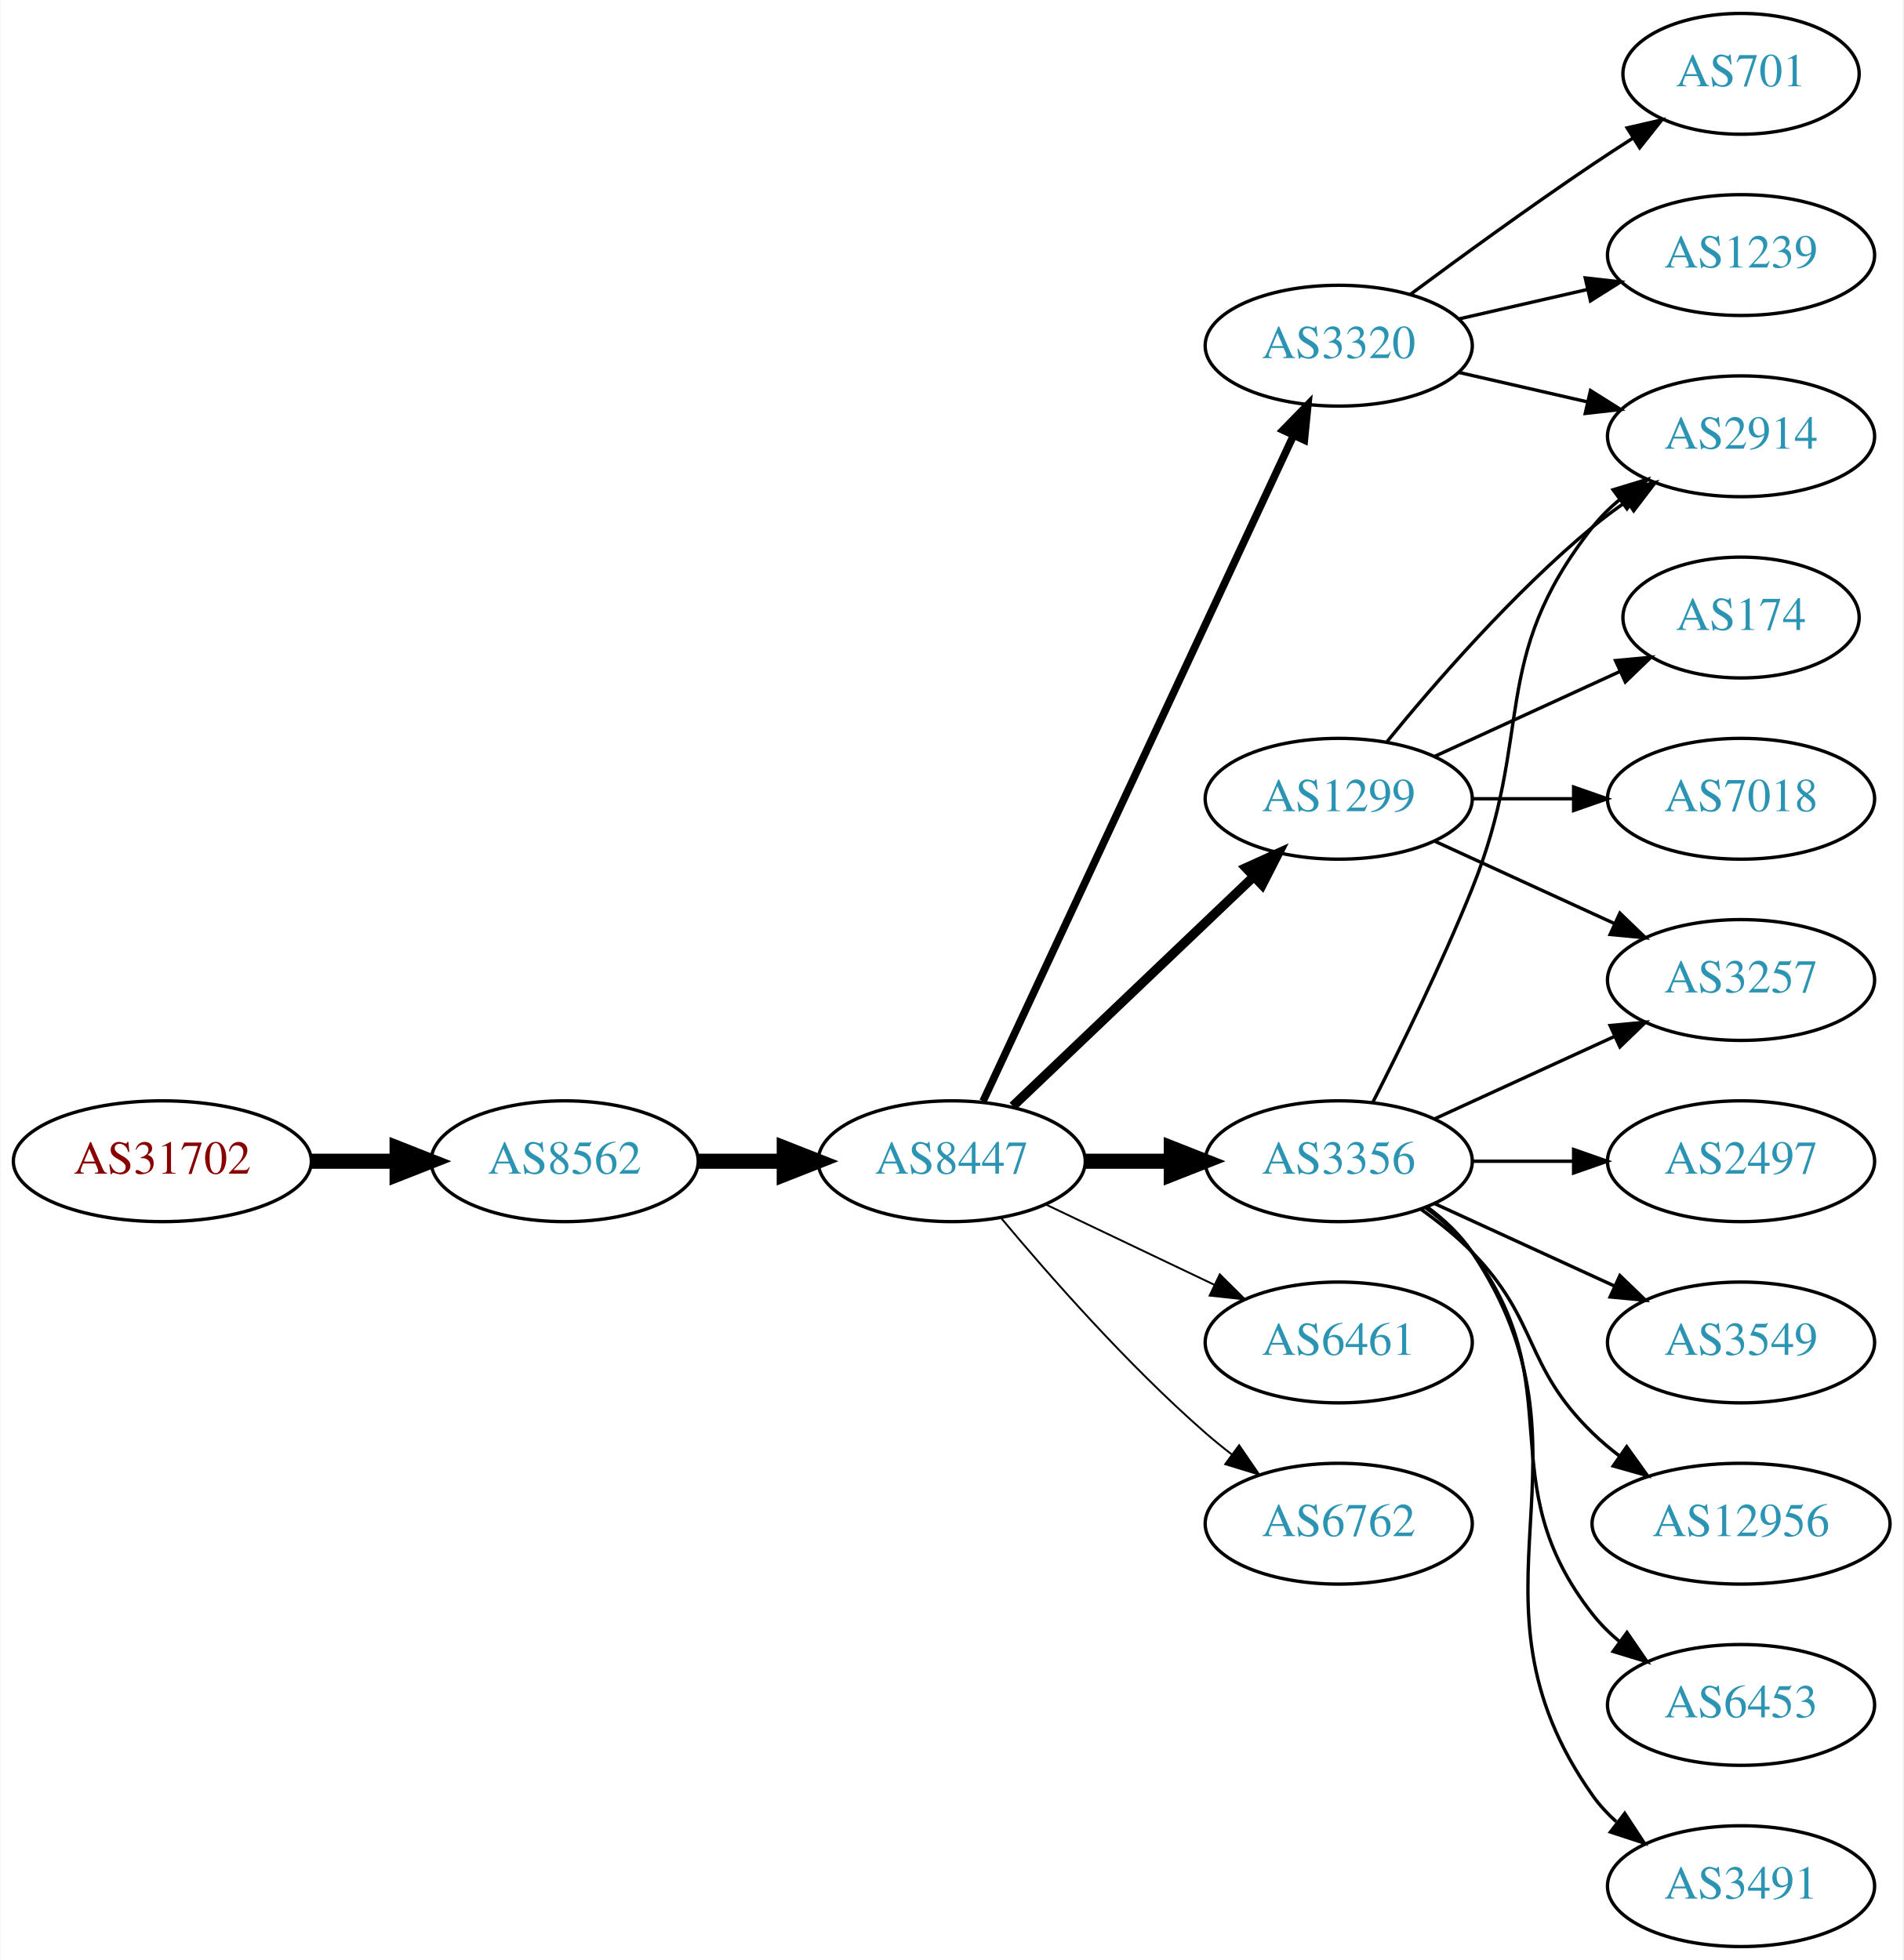
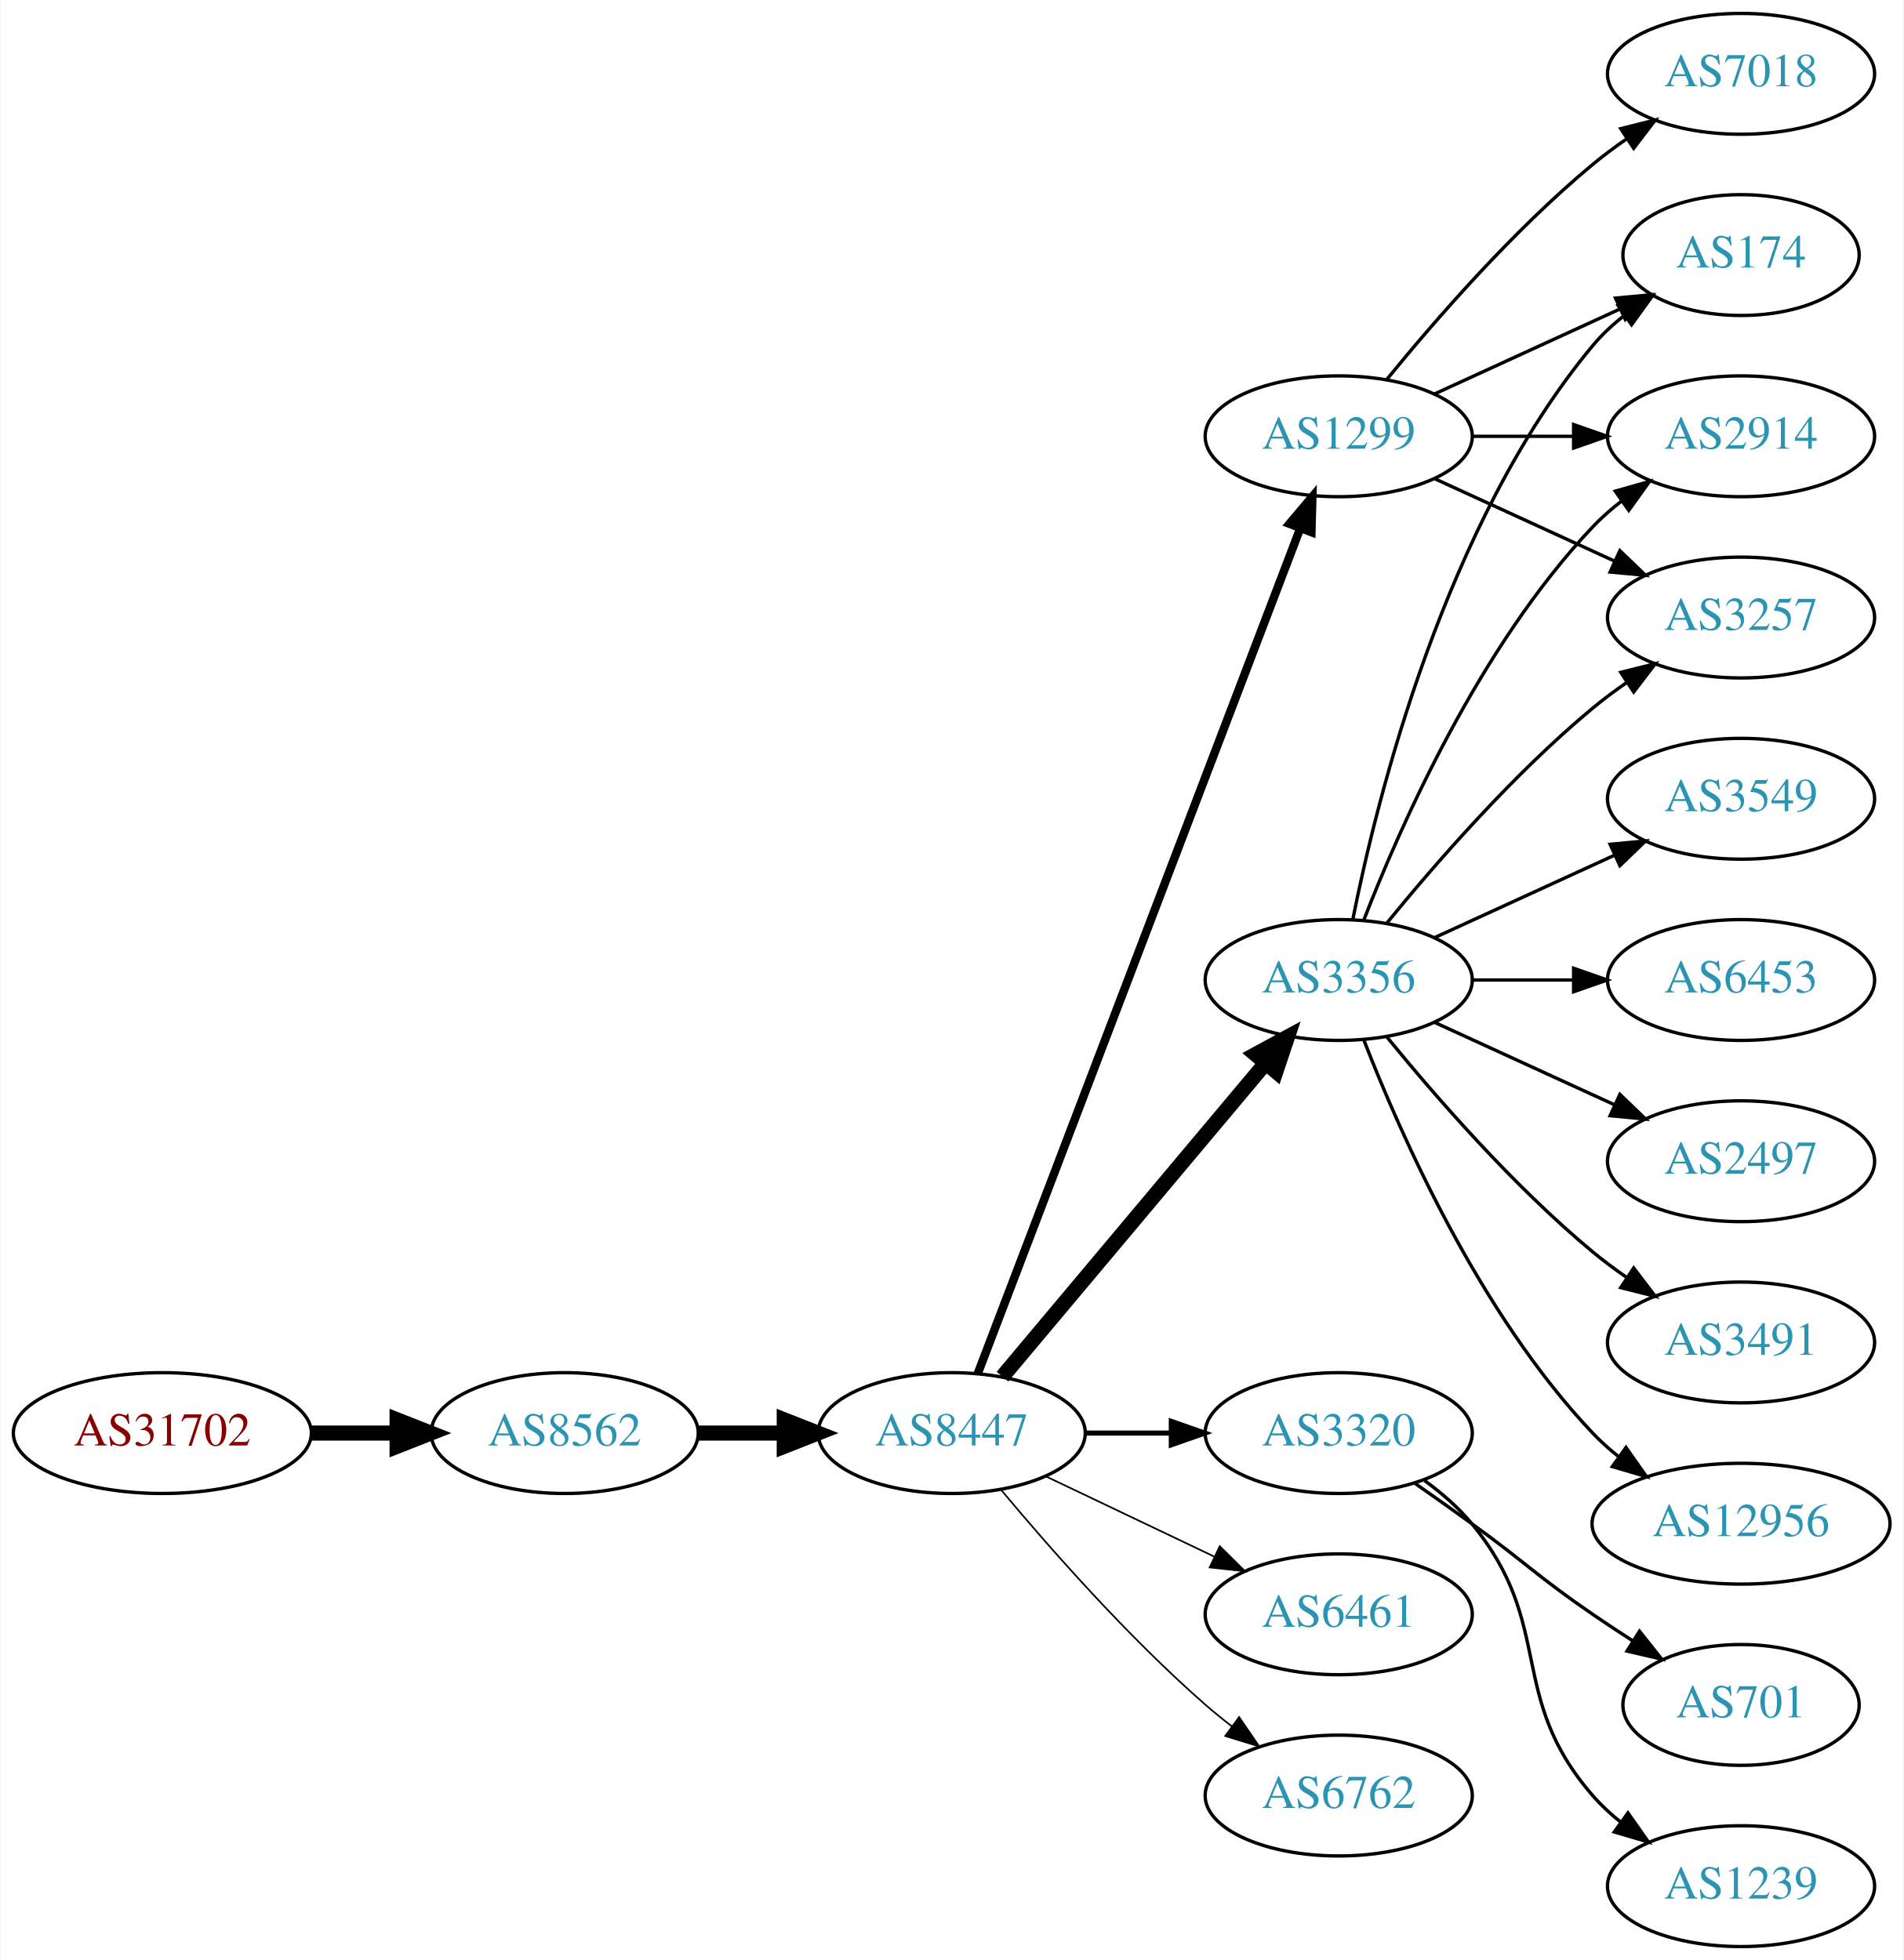
<svg xmlns="http://www.w3.org/2000/svg" xmlns:xlink="http://www.w3.org/1999/xlink" width="567pt" height="584pt" viewBox="0.00 0.00 566.66 584.00">
  <g id="graph0" class="graph" transform="scale(1 1) rotate(0) translate(4 580)">
    <polygon fill="white" stroke="none" points="-4,4 -4,-580 562.663,-580 562.663,4 -4,4" />
    <g id="node1" class="node">
      <g id="a_node1">
        <a xlink:href="/asn/31702" xlink:title="AS31702 ~ IP-Transit: www.funknetz.at GmbH [AT]">
-           <ellipse fill="#ffffff" stroke="black" cx="44.196" cy="-234" rx="44.393" ry="18" />
-           <text text-anchor="middle" x="44.196" y="-230.3" font-family="Times,serif" font-size="14.00" fill="#880000">AS31702</text>
+           <ellipse fill="#ffffff" stroke="black" cx="44.196" cy="-153" rx="44.393" ry="18" />
+           <text text-anchor="middle" x="44.196" y="-149.3" font-family="Times,serif" font-size="14.00" fill="#880000">AS31702</text>
        </a>
      </g>
    </g>
    <g id="node2" class="node">
      <g id="a_node2">
        <a xlink:href="/asn/8562" xlink:title="AS8562 ~ A1 Telekom Austria AG [AT]">
-           <ellipse fill="#ffffff" stroke="black" cx="164.039" cy="-234" rx="39.794" ry="18" />
-           <text text-anchor="middle" x="164.039" y="-230.3" font-family="Times,serif" font-size="14.00" fill="#2c94b3">AS8562</text>
+           <ellipse fill="#ffffff" stroke="black" cx="164.039" cy="-153" rx="39.794" ry="18" />
+           <text text-anchor="middle" x="164.039" y="-149.3" font-family="Times,serif" font-size="14.00" fill="#2c94b3">AS8562</text>
        </a>
      </g>
    </g>
    <g id="edge1" class="edge">
-       <path fill="none" stroke="black" stroke-width="4.5" d="M88.407,-234C96.72,-234 105.482,-234 113.965,-234" />
-       <polygon fill="black" stroke="black" stroke-width="4.5" points="114.123,-237.938 124.123,-234 114.123,-230.063 114.123,-237.938" />
+       <path fill="none" stroke="black" stroke-width="4.5" d="M88.407,-153C96.72,-153 105.482,-153 113.965,-153" />
+       <polygon fill="black" stroke="black" stroke-width="4.5" points="114.123,-156.938 124.123,-153 114.123,-149.063 114.123,-156.938" />
    </g>
    <g id="node3" class="node">
      <g id="a_node3">
        <a xlink:href="/asn/8447" xlink:title="AS8447 ~ A1 Telekom Austria AG [AT]">
-           <ellipse fill="#ffffff" stroke="black" cx="279.332" cy="-234" rx="39.794" ry="18" />
-           <text text-anchor="middle" x="279.332" y="-230.3" font-family="Times,serif" font-size="14.00" fill="#2c94b3">AS8447</text>
+           <ellipse fill="#ffffff" stroke="black" cx="279.332" cy="-153" rx="39.794" ry="18" />
+           <text text-anchor="middle" x="279.332" y="-149.3" font-family="Times,serif" font-size="14.00" fill="#2c94b3">AS8447</text>
        </a>
      </g>
    </g>
    <g id="edge2" class="edge">
-       <path fill="none" stroke="black" stroke-width="4.5" d="M203.711,-234C211.914,-234 220.678,-234 229.21,-234" />
-       <polygon fill="black" stroke="black" stroke-width="4.5" points="229.449,-237.938 239.449,-234 229.449,-230.063 229.449,-237.938" />
+       <path fill="none" stroke="black" stroke-width="4.5" d="M203.711,-153C211.914,-153 220.678,-153 229.21,-153" />
+       <polygon fill="black" stroke="black" stroke-width="4.5" points="229.449,-156.938 239.449,-153 229.449,-149.063 229.449,-156.938" />
    </g>
    <g id="node4" class="node">
      <g id="a_node4">
-         <a xlink:href="/asn/3356" xlink:title="AS3356 ~ Level 3 Parent, LLC [US]">
-           <ellipse fill="#ffffff" stroke="black" cx="394.625" cy="-234" rx="39.794" ry="18" />
-           <text text-anchor="middle" x="394.625" y="-230.3" font-family="Times,serif" font-size="14.00" fill="#2c94b3">AS3356</text>
+         <a xlink:href="/asn/1299" xlink:title="AS1299 ~ Telia Carrier [EU]">
+           <ellipse fill="#ffffff" stroke="black" cx="394.625" cy="-450" rx="39.794" ry="18" />
+           <text text-anchor="middle" x="394.625" y="-446.3" font-family="Times,serif" font-size="14.00" fill="#2c94b3">AS1299</text>
        </a>
      </g>
    </g>
    <g id="edge3" class="edge">
-       <path fill="none" stroke="black" stroke-width="4.5" d="M319.004,-234C327.207,-234 335.971,-234 344.503,-234" />
-       <polygon fill="black" stroke="black" stroke-width="4.5" points="344.742,-237.938 354.742,-234 344.742,-230.063 344.742,-237.938" />
+       <path fill="none" stroke="black" stroke-width="2.5" d="M287.079,-170.689C306.083,-220.507 360.153,-362.254 383.11,-422.436" />
+       <polygon fill="black" stroke="black" stroke-width="2.5" points="379.935,-423.932 386.769,-432.028 386.475,-421.437 379.935,-423.932" />
    </g>
    <g id="node5" class="node">
      <g id="a_node5">
-         <a xlink:href="/asn/3320" xlink:title="AS3320 ~ DTAG [DE]">
-           <ellipse fill="#ffffff" stroke="black" cx="394.625" cy="-477" rx="39.794" ry="18" />
-           <text text-anchor="middle" x="394.625" y="-473.3" font-family="Times,serif" font-size="14.00" fill="#2c94b3">AS3320</text>
+         <a xlink:href="/asn/3356" xlink:title="AS3356 ~ Level 3 Parent, LLC [US]">
+           <ellipse fill="#ffffff" stroke="black" cx="394.625" cy="-288" rx="39.794" ry="18" />
+           <text text-anchor="middle" x="394.625" y="-284.3" font-family="Times,serif" font-size="14.00" fill="#2c94b3">AS3356</text>
        </a>
      </g>
    </g>
    <g id="edge4" class="edge">
-       <path fill="none" stroke="black" stroke-width="2.25" d="M288.662,-251.868C308.352,-294.101 357.852,-400.272 381.142,-450.227" />
-       <polygon fill="black" stroke="black" stroke-width="2.25" points="378.037,-451.849 385.434,-459.433 384.381,-448.891 378.037,-451.849" />
+       <path fill="none" stroke="black" stroke-width="4.5" d="M294.451,-169.825C314.126,-193.269 349.93,-235.934 372.708,-263.076" />
+       <polygon fill="black" stroke="black" stroke-width="4.5" points="369.883,-265.834 379.327,-270.963 375.915,-260.772 369.883,-265.834" />
    </g>
    <g id="node6" class="node">
      <g id="a_node6">
-         <a xlink:href="/asn/1299" xlink:title="AS1299 ~ Telia Carrier [EU]">
-           <ellipse fill="#ffffff" stroke="black" cx="394.625" cy="-342" rx="39.794" ry="18" />
-           <text text-anchor="middle" x="394.625" y="-338.3" font-family="Times,serif" font-size="14.00" fill="#2c94b3">AS1299</text>
+         <a xlink:href="/asn/3320" xlink:title="AS3320 ~ DTAG [DE]">
+           <ellipse fill="#ffffff" stroke="black" cx="394.625" cy="-153" rx="39.794" ry="18" />
+           <text text-anchor="middle" x="394.625" y="-149.3" font-family="Times,serif" font-size="14.00" fill="#2c94b3">AS3320</text>
        </a>
      </g>
    </g>
    <g id="edge5" class="edge">
-       <path fill="none" stroke="black" stroke-width="2.812" d="M297.538,-250.403C316.614,-268.587 347.534,-298.063 369.131,-318.651" />
-       <polygon fill="black" stroke="black" stroke-width="2.812" points="366.974,-321.43 376.627,-325.797 371.804,-316.363 366.974,-321.43" />
+       <path fill="none" stroke="black" stroke-width="1.5" d="M319.004,-153C327.207,-153 335.971,-153 344.503,-153" />
+       <polygon fill="black" stroke="black" stroke-width="1.5" points="344.742,-156.5 354.742,-153 344.742,-149.5 344.742,-156.5" />
    </g>
    <g id="node7" class="node">
      <g id="a_node7">
        <a xlink:href="/asn/6461" xlink:title="AS6461 ~ Zayo Bandwidth [US]">
-           <ellipse fill="#ffffff" stroke="black" cx="394.625" cy="-180" rx="39.794" ry="18" />
-           <text text-anchor="middle" x="394.625" y="-176.3" font-family="Times,serif" font-size="14.00" fill="#2c94b3">AS6461</text>
+           <ellipse fill="#ffffff" stroke="black" cx="394.625" cy="-99" rx="39.794" ry="18" />
+           <text text-anchor="middle" x="394.625" y="-95.3" font-family="Times,serif" font-size="14.00" fill="#2c94b3">AS6461</text>
        </a>
      </g>
    </g>
    <g id="edge6" class="edge">
-       <path fill="none" stroke="black" stroke-width="0.562" d="M307.468,-221.066C322.462,-213.919 341.283,-204.948 357.506,-197.215" />
-       <polygon fill="black" stroke="black" stroke-width="0.562" points="359.188,-200.291 366.71,-192.829 356.177,-193.972 359.188,-200.291" />
+       <path fill="none" stroke="black" stroke-width="0.5" d="M307.468,-140.066C322.462,-132.919 341.283,-123.948 357.506,-116.215" />
+       <polygon fill="black" stroke="black" stroke-width="0.5" points="359.188,-119.291 366.71,-111.829 356.177,-112.972 359.188,-119.291" />
    </g>
    <g id="node8" class="node">
      <g id="a_node8">
        <a xlink:href="/asn/6762" xlink:title="AS6762 ~ TELECOM ITALIA SPARKLE S.p.A. [IT]">
-           <ellipse fill="#ffffff" stroke="black" cx="394.625" cy="-126" rx="39.794" ry="18" />
-           <text text-anchor="middle" x="394.625" y="-122.3" font-family="Times,serif" font-size="14.00" fill="#2c94b3">AS6762</text>
+           <ellipse fill="#ffffff" stroke="black" cx="394.625" cy="-45" rx="39.794" ry="18" />
+           <text text-anchor="middle" x="394.625" y="-41.3" font-family="Times,serif" font-size="14.00" fill="#2c94b3">AS6762</text>
        </a>
      </g>
    </g>
    <g id="edge7" class="edge">
-       <path fill="none" stroke="black" stroke-width="0.562" d="M293.962,-217.183C308.244,-200.071 331.791,-173.255 354.978,-153 357.444,-150.846 360.082,-148.706 362.78,-146.628" />
-       <polygon fill="black" stroke="black" stroke-width="0.562" points="364.953,-149.375 370.934,-140.63 360.805,-143.736 364.953,-149.375" />
+       <path fill="none" stroke="black" stroke-width="0.5" d="M293.962,-136.183C308.244,-119.071 331.791,-92.255 354.978,-72 357.444,-69.846 360.082,-67.706 362.78,-65.628" />
+       <polygon fill="black" stroke="black" stroke-width="0.5" points="364.953,-68.375 370.934,-59.63 360.805,-62.736 364.953,-68.375" />
    </g>
    <g id="node9" class="node">
      <g id="a_node9">
-         <a xlink:href="/asn/3257" xlink:title="AS3257 ~ GTT [DE]">
-           <ellipse fill="#ffffff" stroke="black" cx="514.467" cy="-288" rx="39.794" ry="18" />
-           <text text-anchor="middle" x="514.467" y="-284.3" font-family="Times,serif" font-size="14.00" fill="#2c94b3">AS3257</text>
+         <a xlink:href="/asn/174" xlink:title="AS174 ~ Cogent Communications [US]">
+           <ellipse fill="#ffffff" stroke="black" cx="514.467" cy="-504" rx="35.194" ry="18" />
+           <text text-anchor="middle" x="514.467" y="-500.3" font-family="Times,serif" font-size="14.00" fill="#2c94b3">AS174</text>
        </a>
      </g>
    </g>
    <g id="edge8" class="edge">
-       <path fill="none" stroke="black" d="M423.253,-246.661C439.21,-253.973 459.481,-263.261 476.764,-271.181" />
-       <polygon fill="black" stroke="black" points="475.462,-274.435 486.011,-275.419 478.378,-268.071 475.462,-274.435" />
+       <path fill="none" stroke="black" d="M423.253,-462.661C439.67,-470.183 460.651,-479.798 478.248,-487.861" />
+       <polygon fill="black" stroke="black" points="477.076,-491.174 487.625,-492.158 479.993,-484.811 477.076,-491.174" />
    </g>
    <g id="node10" class="node">
      <g id="a_node10">
+         <a xlink:href="/asn/7018" xlink:title="AS7018 ~ AT&amp;T Services, Inc. [US]">
+           <ellipse fill="#ffffff" stroke="black" cx="514.467" cy="-558" rx="39.794" ry="18" />
+           <text text-anchor="middle" x="514.467" y="-554.3" font-family="Times,serif" font-size="14.00" fill="#2c94b3">AS7018</text>
+         </a>
+       </g>
+     </g>
+     <g id="edge9" class="edge">
+       <path fill="none" stroke="black" d="M409.044,-467.065C423.158,-484.375 446.573,-511.345 470.271,-531 473.487,-533.668 476.988,-536.27 480.558,-538.741" />
+       <polygon fill="black" stroke="black" points="478.636,-541.666 488.915,-544.236 482.482,-535.817 478.636,-541.666" />
+     </g>
+     <g id="node11" class="node">
+       <g id="a_node11">
        <a xlink:href="/asn/2914" xlink:title="AS2914 ~ NTT America, Inc. [US]">
          <ellipse fill="#ffffff" stroke="black" cx="514.467" cy="-450" rx="39.794" ry="18" />
          <text text-anchor="middle" x="514.467" y="-446.3" font-family="Times,serif" font-size="14.00" fill="#2c94b3">AS2914</text>
        </a>
      </g>
    </g>
-     <g id="edge9" class="edge">
-       <path fill="none" stroke="black" d="M404.705,-251.417C412.974,-267.634 425.235,-292.603 434.271,-315 453.201,-361.922 438.972,-383.246 470.271,-423 472.596,-425.953 475.34,-428.67 478.299,-431.147" />
-       <polygon fill="black" stroke="black" points="476.358,-434.064 486.496,-437.145 480.492,-428.415 476.358,-434.064" />
-     </g>
-     <g id="node11" class="node">
-       <g id="a_node11">
-         <a xlink:href="/asn/6453" xlink:title="AS6453 ~ TATA COMMUNICATIONS (AMERICA) INC [US]">
-           <ellipse fill="#ffffff" stroke="black" cx="514.467" cy="-72" rx="39.794" ry="18" />
-           <text text-anchor="middle" x="514.467" y="-68.3" font-family="Times,serif" font-size="14.00" fill="#2c94b3">AS6453</text>
-         </a>
-       </g>
-     </g>
    <g id="edge10" class="edge">
-       <path fill="none" stroke="black" d="M420.555,-220.118C425.631,-216.389 430.549,-211.984 434.271,-207 464.542,-166.458 438.972,-138.754 470.271,-99 472.596,-96.047 475.34,-93.33 478.299,-90.853" />
-       <polygon fill="black" stroke="black" points="480.492,-93.585 486.496,-84.855 476.358,-87.936 480.492,-93.585" />
+       <path fill="none" stroke="black" d="M434.537,-450C444.091,-450 454.44,-450 464.403,-450" />
+       <polygon fill="black" stroke="black" points="464.595,-453.5 474.595,-450 464.595,-446.5 464.595,-453.5" />
    </g>
    <g id="node12" class="node">
      <g id="a_node12">
-         <a xlink:href="/asn/3491" xlink:title="AS3491 ~ PCCW Global, Inc. [US]">
-           <ellipse fill="#ffffff" stroke="black" cx="514.467" cy="-18" rx="39.794" ry="18" />
-           <text text-anchor="middle" x="514.467" y="-14.3" font-family="Times,serif" font-size="14.00" fill="#2c94b3">AS3491</text>
+         <a xlink:href="/asn/3257" xlink:title="AS3257 ~ GTT [DE]">
+           <ellipse fill="#ffffff" stroke="black" cx="514.467" cy="-396" rx="39.794" ry="18" />
+           <text text-anchor="middle" x="514.467" y="-392.3" font-family="Times,serif" font-size="14.00" fill="#2c94b3">AS3257</text>
        </a>
      </g>
    </g>
    <g id="edge11" class="edge">
-       <path fill="none" stroke="black" d="M420.944,-220.393C425.999,-216.649 430.811,-212.169 434.271,-207 475.296,-145.706 427.692,-105.225 470.271,-45 472.262,-42.184 474.649,-39.599 477.265,-37.24" />
-       <polygon fill="black" stroke="black" points="479.818,-39.694 485.633,-30.838 475.564,-34.135 479.818,-39.694" />
+       <path fill="none" stroke="black" d="M423.253,-437.339C439.21,-430.027 459.481,-420.739 476.764,-412.819" />
+       <polygon fill="black" stroke="black" points="478.378,-415.929 486.011,-408.581 475.462,-409.565 478.378,-415.929" />
+     </g>
+     <g id="edge14" class="edge">
+       <path fill="none" stroke="black" d="M398.823,-306.073C405.987,-342.141 426.261,-424.125 470.271,-477 473.008,-480.288 476.253,-483.298 479.716,-486.017" />
+       <polygon fill="black" stroke="black" points="477.851,-488.983 488.057,-491.827 481.853,-483.239 477.851,-488.983" />
+     </g>
+     <g id="edge16" class="edge">
+       <path fill="none" stroke="black" d="M402.148,-305.994C412.898,-333.728 436.555,-387.429 470.271,-423 472.857,-425.728 475.774,-428.294 478.843,-430.677" />
+       <polygon fill="black" stroke="black" points="476.997,-433.658 487.191,-436.543 481.021,-427.93 476.997,-433.658" />
+     </g>
+     <g id="edge15" class="edge">
+       <path fill="none" stroke="black" d="M409.044,-305.065C423.158,-322.375 446.573,-349.345 470.271,-369 473.487,-371.668 476.988,-374.27 480.558,-376.741" />
+       <polygon fill="black" stroke="black" points="478.636,-379.666 488.915,-382.236 482.482,-373.817 478.636,-379.666" />
    </g>
    <g id="node13" class="node">
      <g id="a_node13">
+         <a xlink:href="/asn/3491" xlink:title="AS3491 ~ PCCW Global, Inc. [US]">
+           <ellipse fill="#ffffff" stroke="black" cx="514.467" cy="-180" rx="39.794" ry="18" />
+           <text text-anchor="middle" x="514.467" y="-176.3" font-family="Times,serif" font-size="14.00" fill="#2c94b3">AS3491</text>
+         </a>
+       </g>
+     </g>
+     <g id="edge12" class="edge">
+       <path fill="none" stroke="black" d="M409.044,-270.935C423.158,-253.625 446.573,-226.655 470.271,-207 473.487,-204.332 476.988,-201.73 480.558,-199.259" />
+       <polygon fill="black" stroke="black" points="482.482,-202.183 488.915,-193.764 478.636,-196.334 482.482,-202.183" />
+     </g>
+     <g id="node14" class="node">
+       <g id="a_node14">
+         <a xlink:href="/asn/12956" xlink:title="AS12956 ~ TELXIUS [ES]">
+           <ellipse fill="#ffffff" stroke="black" cx="514.467" cy="-126" rx="44.393" ry="18" />
+           <text text-anchor="middle" x="514.467" y="-122.3" font-family="Times,serif" font-size="14.00" fill="#2c94b3">AS12956</text>
+         </a>
+       </g>
+     </g>
+     <g id="edge13" class="edge">
+       <path fill="none" stroke="black" d="M402.148,-270.006C412.898,-242.272 436.555,-188.571 470.271,-153 472.655,-150.485 475.322,-148.107 478.128,-145.883" />
+       <polygon fill="black" stroke="black" points="480.197,-148.707 486.29,-140.039 476.121,-143.015 480.197,-148.707" />
+     </g>
+     <g id="node15" class="node">
+       <g id="a_node15">
+         <a xlink:href="/asn/3549" xlink:title="AS3549 ~ Level 3 Parent, LLC [US]">
+           <ellipse fill="#ffffff" stroke="black" cx="514.467" cy="-342" rx="39.794" ry="18" />
+           <text text-anchor="middle" x="514.467" y="-338.3" font-family="Times,serif" font-size="14.00" fill="#2c94b3">AS3549</text>
+         </a>
+       </g>
+     </g>
+     <g id="edge17" class="edge">
+       <path fill="none" stroke="black" d="M423.253,-300.661C439.21,-307.973 459.481,-317.261 476.764,-325.181" />
+       <polygon fill="black" stroke="black" points="475.462,-328.435 486.011,-329.419 478.378,-322.071 475.462,-328.435" />
+     </g>
+     <g id="node16" class="node">
+       <g id="a_node16">
+         <a xlink:href="/asn/6453" xlink:title="AS6453 ~ TATA COMMUNICATIONS (AMERICA) INC [US]">
+           <ellipse fill="#ffffff" stroke="black" cx="514.467" cy="-288" rx="39.794" ry="18" />
+           <text text-anchor="middle" x="514.467" y="-284.3" font-family="Times,serif" font-size="14.00" fill="#2c94b3">AS6453</text>
+         </a>
+       </g>
+     </g>
+     <g id="edge18" class="edge">
+       <path fill="none" stroke="black" d="M434.537,-288C444.091,-288 454.44,-288 464.403,-288" />
+       <polygon fill="black" stroke="black" points="464.595,-291.5 474.595,-288 464.595,-284.5 464.595,-291.5" />
+     </g>
+     <g id="node17" class="node">
+       <g id="a_node17">
        <a xlink:href="/asn/2497" xlink:title="AS2497 ~ Internet Initiative Japan Inc. [JP]">
          <ellipse fill="#ffffff" stroke="black" cx="514.467" cy="-234" rx="39.794" ry="18" />
          <text text-anchor="middle" x="514.467" y="-230.3" font-family="Times,serif" font-size="14.00" fill="#2c94b3">AS2497</text>
        </a>
      </g>
    </g>
-     <g id="edge12" class="edge">
-       <path fill="none" stroke="black" d="M434.537,-234C444.091,-234 454.44,-234 464.403,-234" />
-       <polygon fill="black" stroke="black" points="464.595,-237.5 474.595,-234 464.595,-230.5 464.595,-237.5" />
-     </g>
-     <g id="node14" class="node">
-       <g id="a_node14">
-         <a xlink:href="/asn/3549" xlink:title="AS3549 ~ Level 3 Parent, LLC [US]">
-           <ellipse fill="#ffffff" stroke="black" cx="514.467" cy="-180" rx="39.794" ry="18" />
-           <text text-anchor="middle" x="514.467" y="-176.3" font-family="Times,serif" font-size="14.00" fill="#2c94b3">AS3549</text>
-         </a>
-       </g>
-     </g>
-     <g id="edge13" class="edge">
-       <path fill="none" stroke="black" d="M423.253,-221.339C439.21,-214.027 459.481,-204.739 476.764,-196.819" />
-       <polygon fill="black" stroke="black" points="478.378,-199.929 486.011,-192.581 475.462,-193.565 478.378,-199.929" />
-     </g>
-     <g id="node15" class="node">
-       <g id="a_node15">
-         <a xlink:href="/asn/12956" xlink:title="AS12956 ~ TELXIUS [ES]">
-           <ellipse fill="#ffffff" stroke="black" cx="514.467" cy="-126" rx="44.393" ry="18" />
-           <text text-anchor="middle" x="514.467" y="-122.3" font-family="Times,serif" font-size="14.00" fill="#2c94b3">AS12956</text>
-         </a>
-       </g>
-     </g>
-     <g id="edge14" class="edge">
-       <path fill="none" stroke="black" d="M419.219,-219.611C424.475,-215.852 429.806,-211.563 434.271,-207 454.443,-186.383 449.578,-173.094 470.271,-153 472.757,-150.586 475.495,-148.278 478.348,-146.1" />
-       <polygon fill="black" stroke="black" points="480.403,-148.934 486.583,-140.329 476.385,-143.202 480.403,-148.934" />
-     </g>
-     <g id="edge16" class="edge">
-       <path fill="none" stroke="black" d="M430.344,-469.045C442.344,-466.296 455.965,-463.175 468.657,-460.267" />
-       <polygon fill="black" stroke="black" points="469.623,-463.636 478.589,-457.991 468.06,-456.813 469.623,-463.636" />
-     </g>
-     <g id="node16" class="node">
-       <g id="a_node16">
-         <a xlink:href="/asn/1239" xlink:title="AS1239 ~ Sprint [US]">
-           <ellipse fill="#ffffff" stroke="black" cx="514.467" cy="-504" rx="39.794" ry="18" />
-           <text text-anchor="middle" x="514.467" y="-500.3" font-family="Times,serif" font-size="14.00" fill="#2c94b3">AS1239</text>
-         </a>
-       </g>
-     </g>
-     <g id="edge15" class="edge">
-       <path fill="none" stroke="black" d="M430.344,-484.955C442.344,-487.704 455.965,-490.825 468.657,-493.733" />
-       <polygon fill="black" stroke="black" points="468.06,-497.187 478.589,-496.009 469.623,-490.364 468.06,-497.187" />
-     </g>
-     <g id="node17" class="node">
-       <g id="a_node17">
-         <a xlink:href="/asn/701" xlink:title="AS701 ~ UUNET [US]">
-           <ellipse fill="#ffffff" stroke="black" cx="514.467" cy="-558" rx="35.194" ry="18" />
-           <text text-anchor="middle" x="514.467" y="-554.3" font-family="Times,serif" font-size="14.00" fill="#2c94b3">AS701</text>
-         </a>
-       </g>
-     </g>
-     <g id="edge17" class="edge">
-       <path fill="none" stroke="black" d="M415.955,-492.277C430.817,-503.304 451.562,-518.407 470.271,-531 474.088,-533.569 478.138,-536.21 482.169,-538.786" />
-       <polygon fill="black" stroke="black" points="480.538,-541.895 490.863,-544.271 484.273,-535.975 480.538,-541.895" />
-     </g>
    <g id="edge19" class="edge">
-       <path fill="none" stroke="black" d="M423.253,-329.339C439.21,-322.027 459.481,-312.739 476.764,-304.819" />
-       <polygon fill="black" stroke="black" points="478.378,-307.929 486.011,-300.581 475.462,-301.565 478.378,-307.929" />
-     </g>
-     <g id="edge18" class="edge">
-       <path fill="none" stroke="black" d="M409.044,-359.065C423.158,-376.375 446.573,-403.345 470.271,-423 473.487,-425.668 476.988,-428.27 480.558,-430.741" />
-       <polygon fill="black" stroke="black" points="478.636,-433.666 488.915,-436.236 482.482,-427.817 478.636,-433.666" />
+       <path fill="none" stroke="black" d="M423.253,-275.339C439.21,-268.027 459.481,-258.739 476.764,-250.819" />
+       <polygon fill="black" stroke="black" points="478.378,-253.929 486.011,-246.581 475.462,-247.565 478.378,-253.929" />
    </g>
    <g id="node18" class="node">
      <g id="a_node18">
-         <a xlink:href="/asn/174" xlink:title="AS174 ~ Cogent Communications [US]">
-           <ellipse fill="#ffffff" stroke="black" cx="514.467" cy="-396" rx="35.194" ry="18" />
-           <text text-anchor="middle" x="514.467" y="-392.3" font-family="Times,serif" font-size="14.00" fill="#2c94b3">AS174</text>
+         <a xlink:href="/asn/1239" xlink:title="AS1239 ~ Sprint [US]">
+           <ellipse fill="#ffffff" stroke="black" cx="514.467" cy="-18" rx="39.794" ry="18" />
+           <text text-anchor="middle" x="514.467" y="-14.3" font-family="Times,serif" font-size="14.00" fill="#2c94b3">AS1239</text>
        </a>
      </g>
    </g>
    <g id="edge20" class="edge">
-       <path fill="none" stroke="black" d="M423.253,-354.661C439.67,-362.183 460.651,-371.798 478.248,-379.861" />
-       <polygon fill="black" stroke="black" points="477.076,-383.174 487.625,-384.158 479.993,-376.811 477.076,-383.174" />
+       <path fill="none" stroke="black" d="M420.205,-138.844C425.3,-135.128 430.313,-130.799 434.271,-126 459.336,-95.606 444.437,-74.742 470.271,-45 472.736,-42.162 475.573,-39.523 478.59,-37.094" />
+       <polygon fill="black" stroke="black" points="480.777,-39.833 486.868,-31.164 476.701,-34.142 480.777,-39.833" />
    </g>
    <g id="node19" class="node">
      <g id="a_node19">
-         <a xlink:href="/asn/7018" xlink:title="AS7018 ~ AT&amp;T Services, Inc. [US]">
-           <ellipse fill="#ffffff" stroke="black" cx="514.467" cy="-342" rx="39.794" ry="18" />
-           <text text-anchor="middle" x="514.467" y="-338.3" font-family="Times,serif" font-size="14.00" fill="#2c94b3">AS7018</text>
+         <a xlink:href="/asn/701" xlink:title="AS701 ~ UUNET [US]">
+           <ellipse fill="#ffffff" stroke="black" cx="514.467" cy="-72" rx="35.194" ry="18" />
+           <text text-anchor="middle" x="514.467" y="-68.3" font-family="Times,serif" font-size="14.00" fill="#2c94b3">AS701</text>
        </a>
      </g>
    </g>
    <g id="edge21" class="edge">
-       <path fill="none" stroke="black" d="M434.537,-342C444.091,-342 454.44,-342 464.403,-342" />
-       <polygon fill="black" stroke="black" points="464.595,-345.5 474.595,-342 464.595,-338.5 464.595,-345.5" />
+       <path fill="none" stroke="black" d="M417.382,-137.991C422.916,-134.121 428.835,-129.936 434.271,-126 450.471,-114.271 453.776,-110.311 470.271,-99 474.066,-96.398 478.103,-93.738 482.126,-91.151" />
+       <polygon fill="black" stroke="black" points="484.233,-93.96 490.814,-85.657 480.492,-88.044 484.233,-93.96" />
    </g>
  </g>
</svg>
